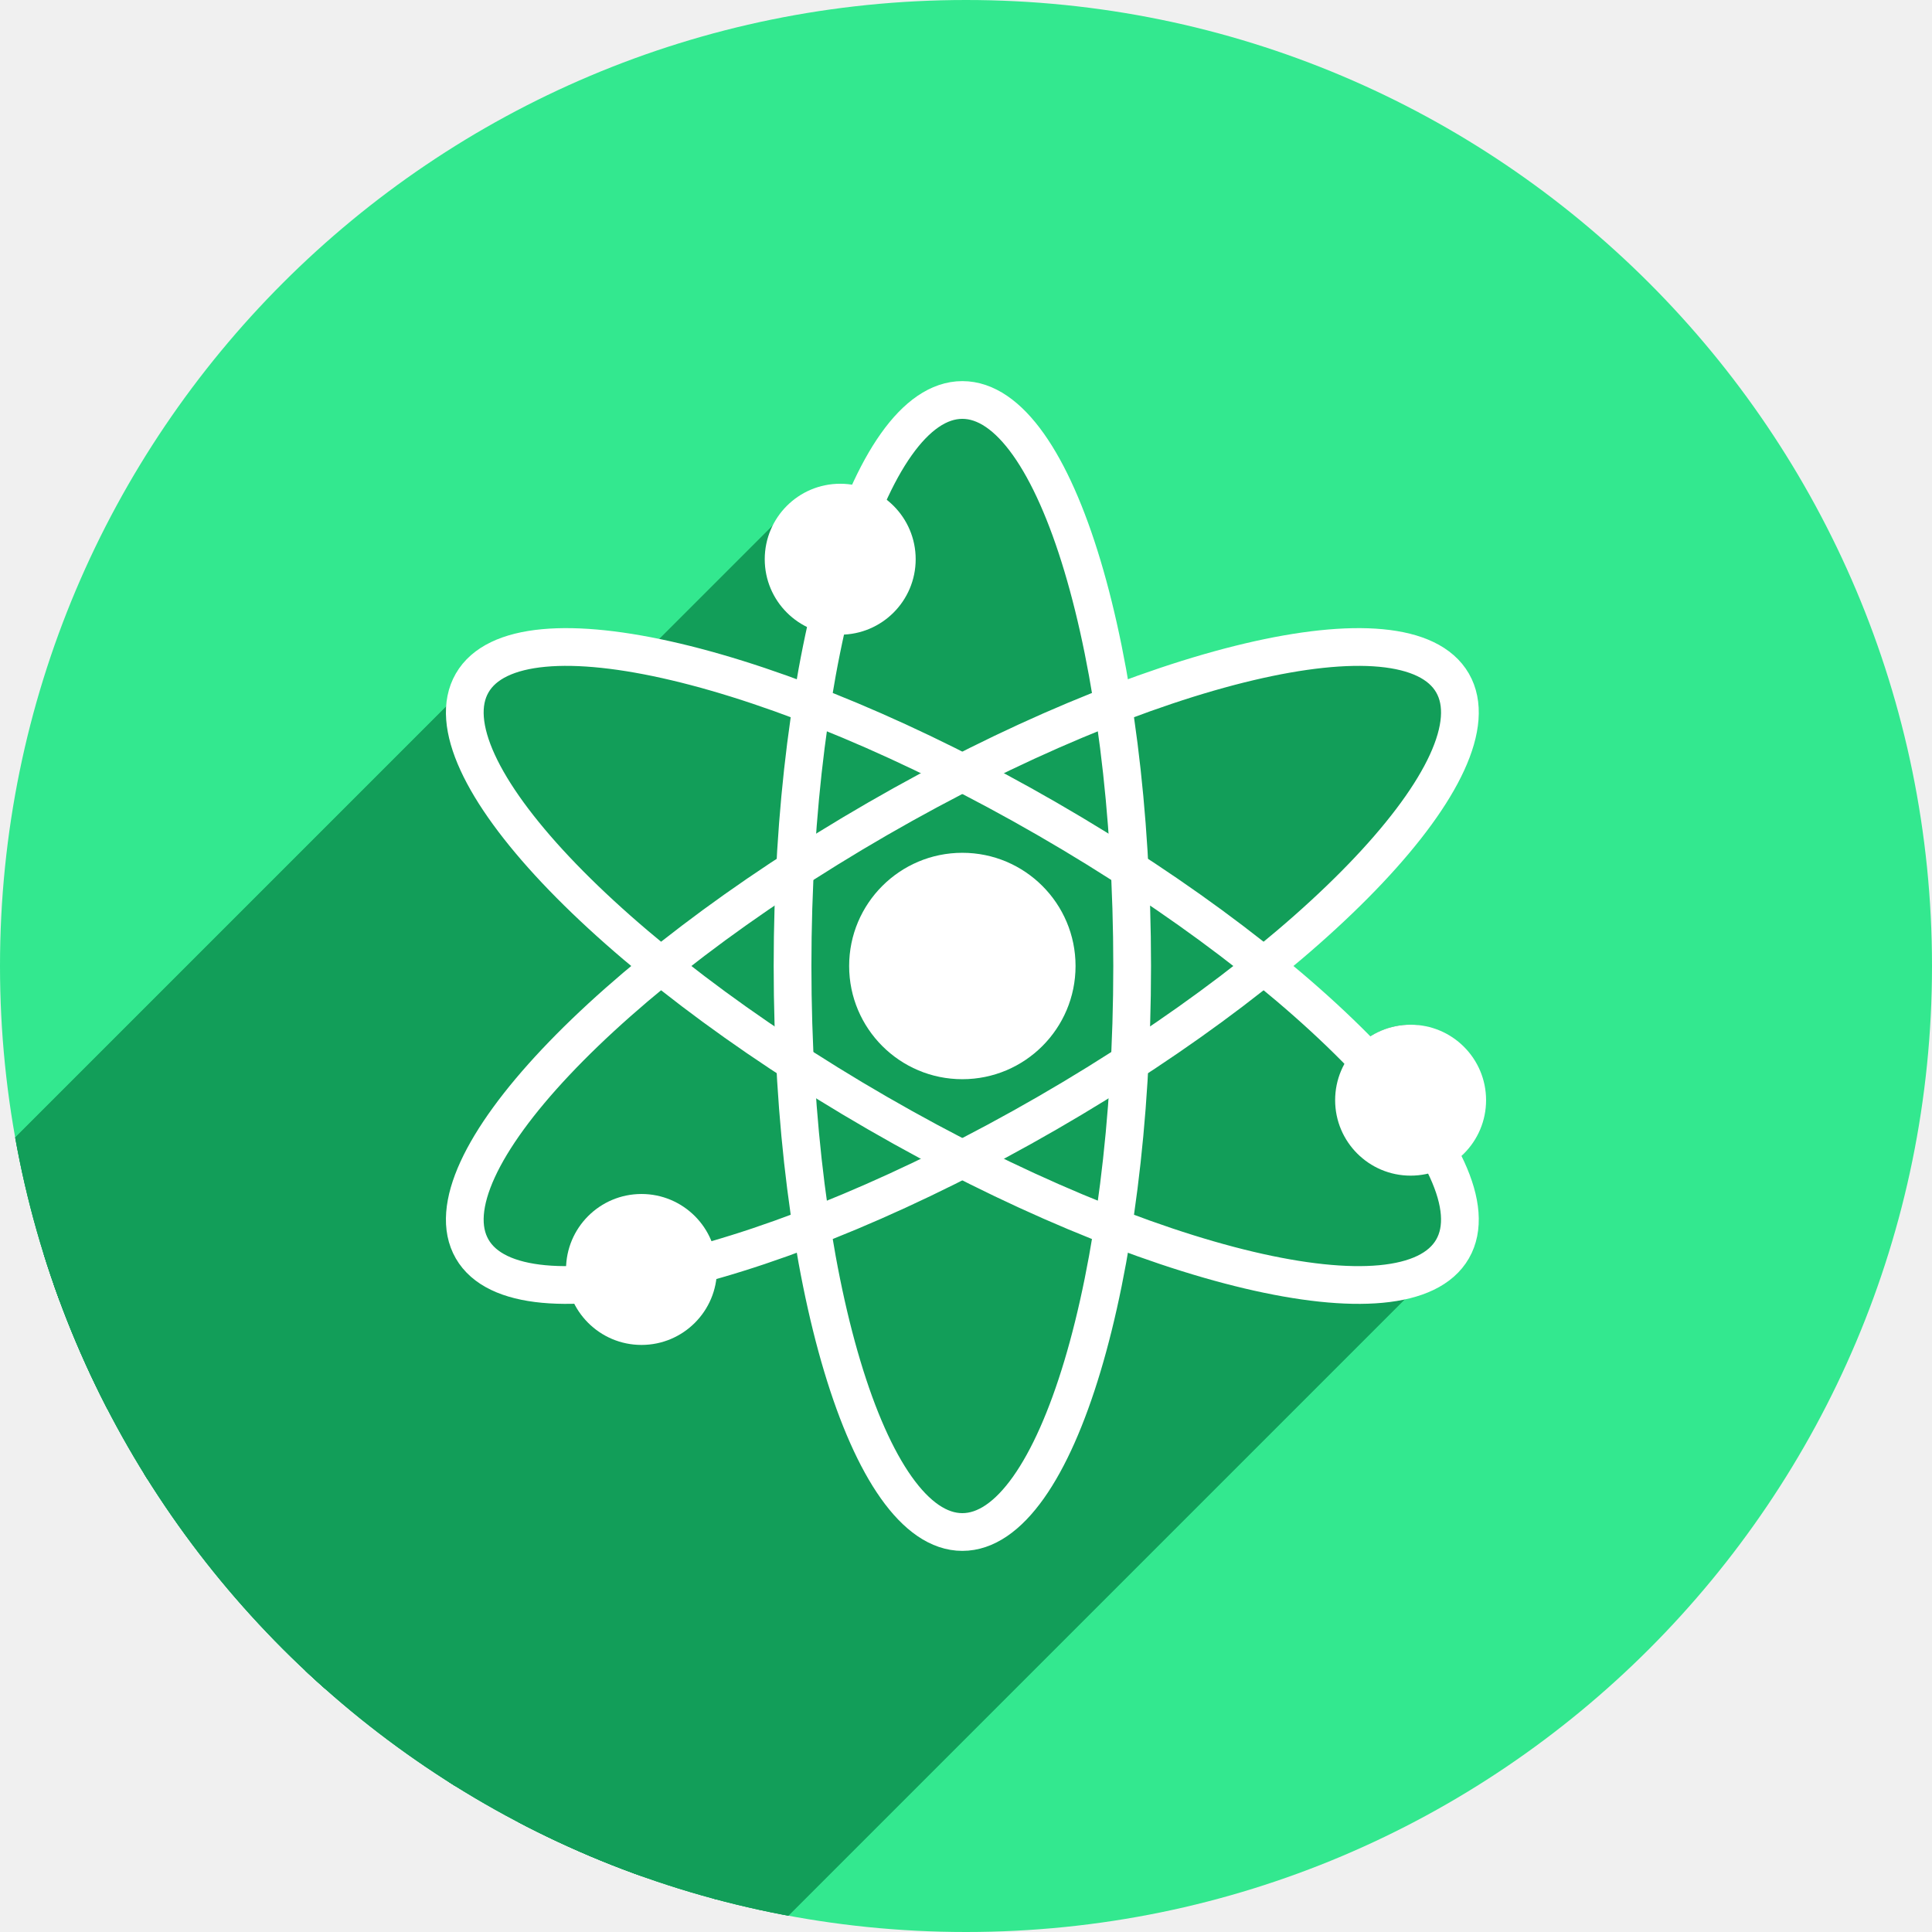
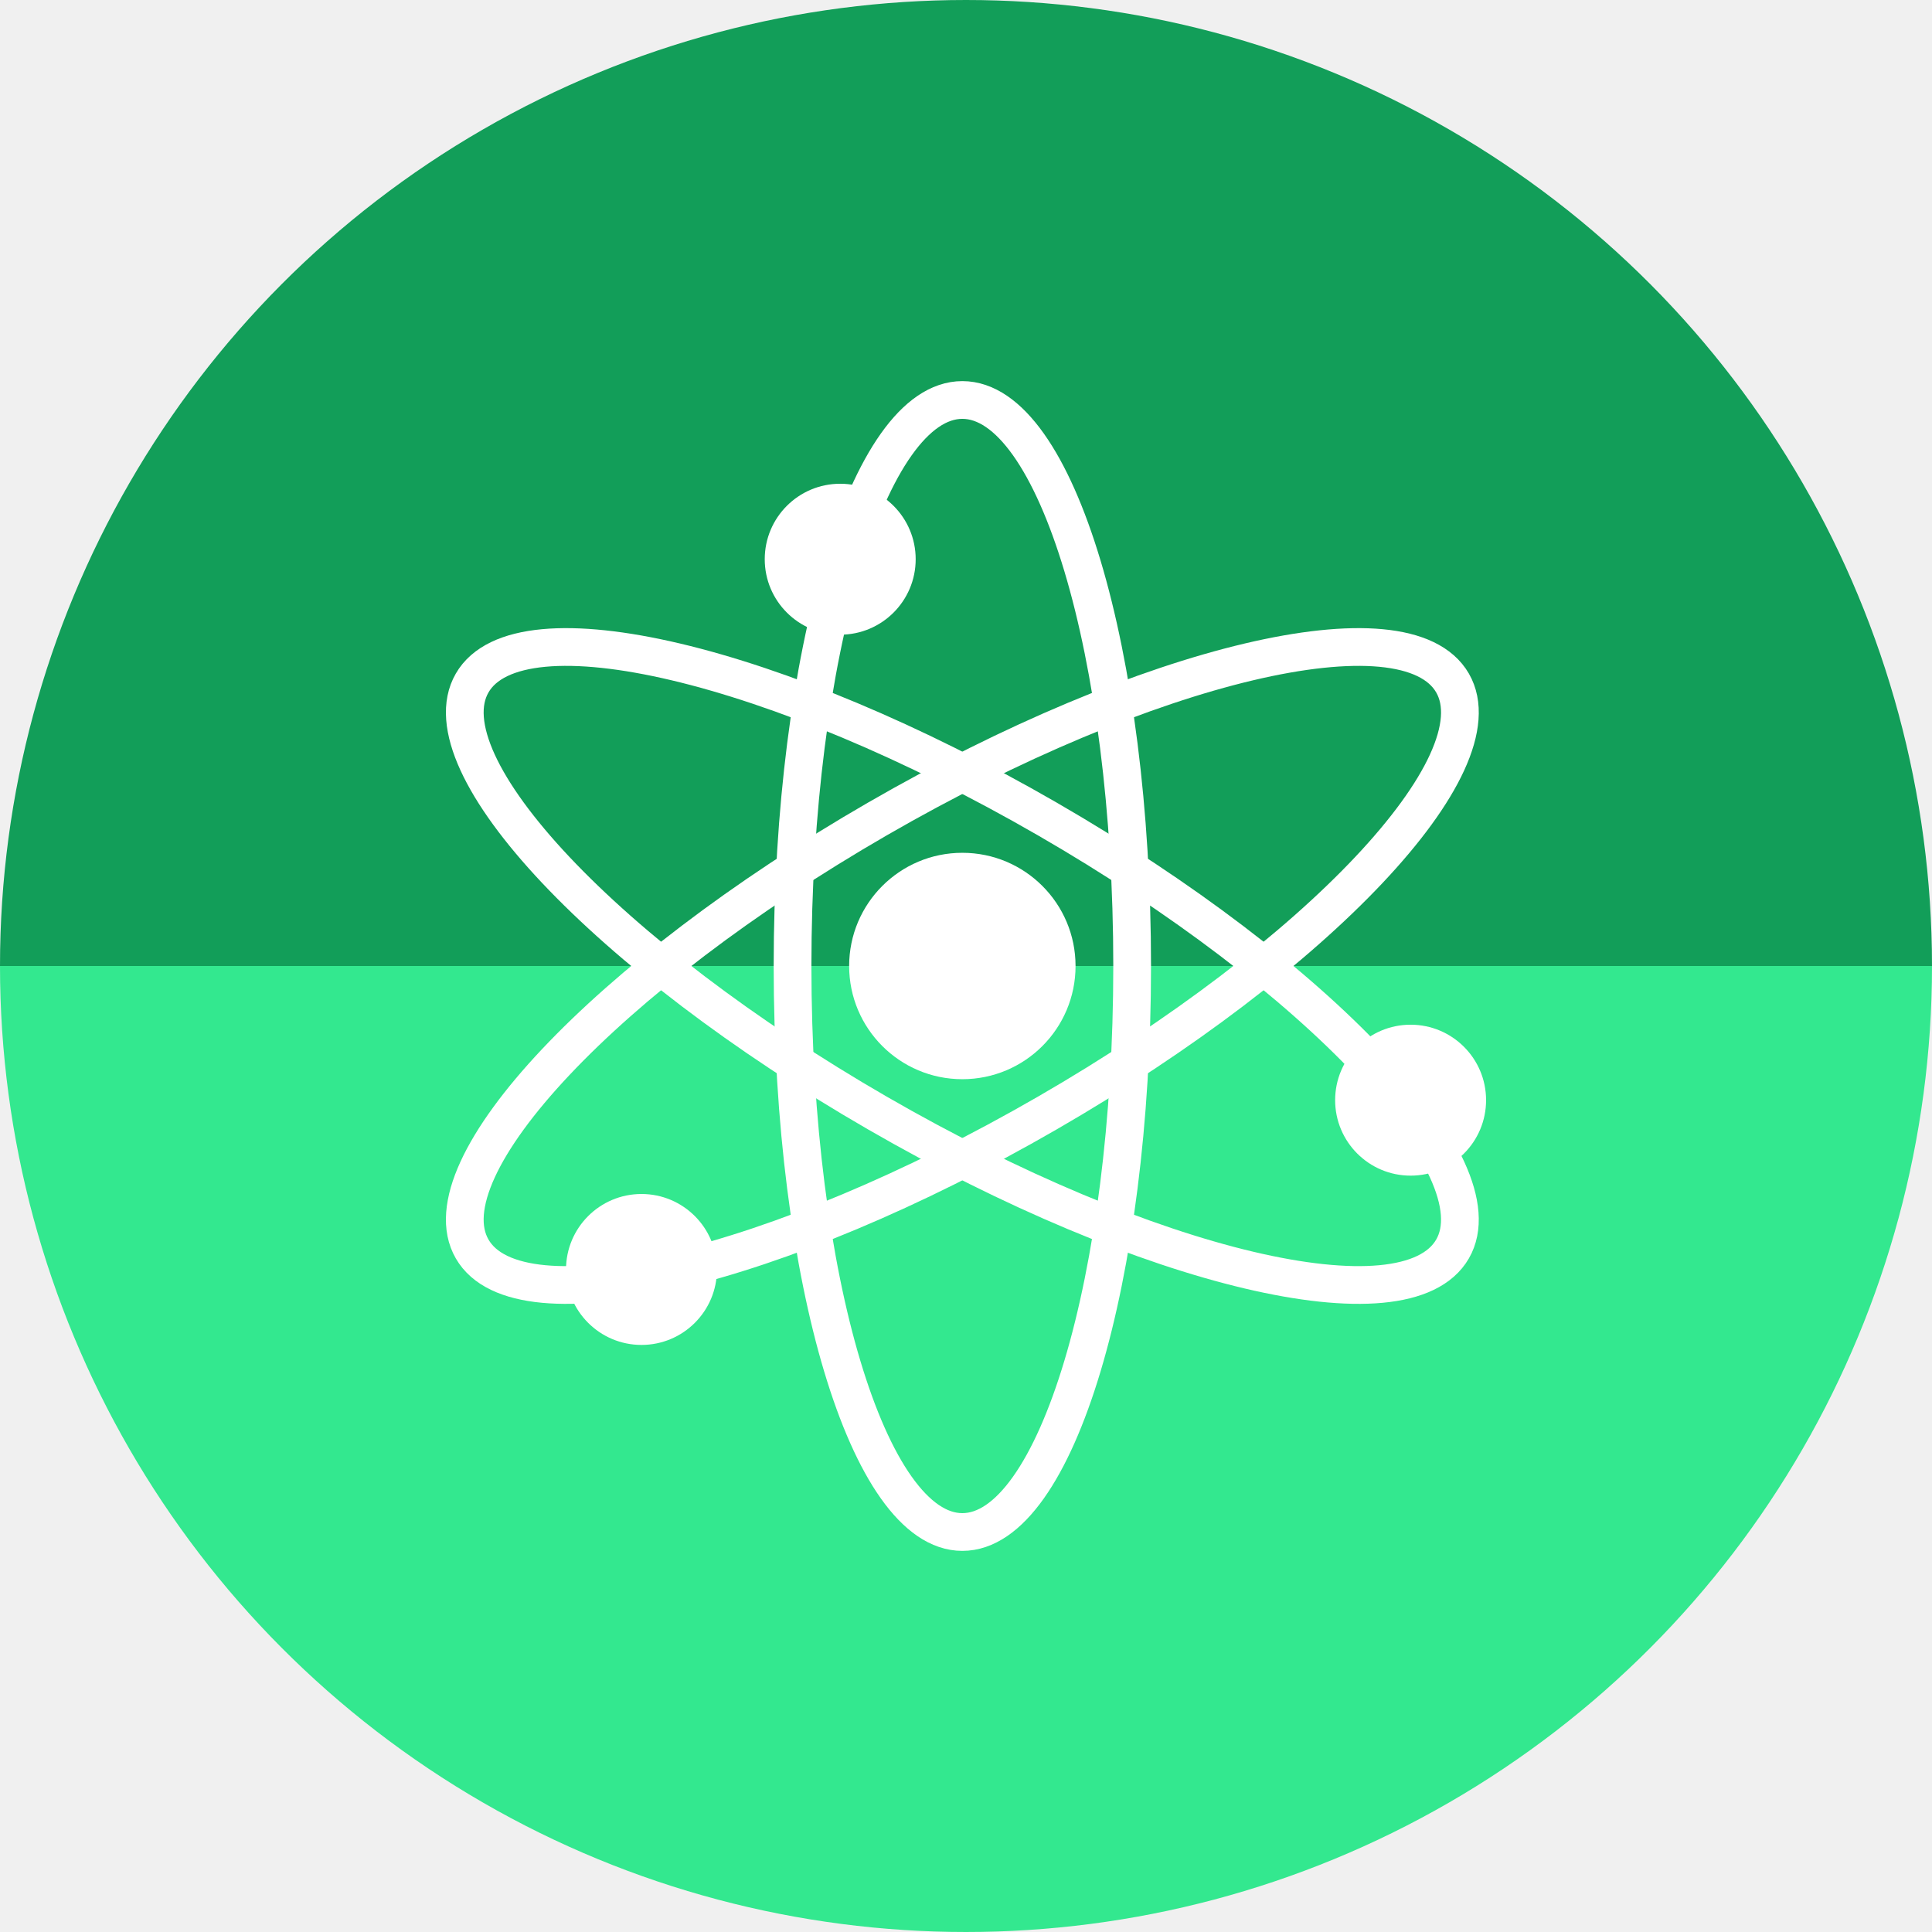
- <svg xmlns="http://www.w3.org/2000/svg" version="1.1" id="svg2" viewBox="0 0 256 256" height="256" width="256">
+ <svg xmlns="http://www.w3.org/2000/svg" width="256" height="256" viewBox="0 0 256 256" id="svg2" version="1.1">
  <defs id="defs4">
-     <clipPath clipPathUnits="userSpaceOnUse" id="clipPath5002">
+     <clipPath id="clipPath5002" clipPathUnits="userSpaceOnUse">
      <g id="g5004">
-         <path transform="translate(0,796.3622)" id="path5006" d="M 88.118,249.435 C 46.103,235.291 14.771,201.687 4.134,159.361 1.338,148.236 0.923,144.163 0.926,127.889 0.928,117.472 1.134,112.014 1.658,108.541 4.465,89.913 12.177,70.638 23.043,55.086 c 3.959,-5.666 8.345,-10.931 9.102,-10.926 0.328,0.002 10.489,18.31 22.579,40.683 12.09,22.373 22.375,41.335 22.854,42.136 0.479,0.802 0.925,2.441 0.99,3.643 0.343,6.316 2.524,14.21 5.642,20.423 2.954,5.887 5.065,8.733 10.435,14.067 6.714,6.67 12.889,10.286 21.732,12.729 3.166,0.874 5.105,1.05 11.575,1.05 8.826,0 12.602,-0.762 19.264,-3.887 2.046,-0.96 3.937,-1.665 4.202,-1.568 0.265,0.097 -11.056,17.665 -25.157,39.038 l -25.639,38.861 -3.094,0.112 c -2.555,0.093 -4.195,-0.258 -9.409,-2.014 z" style="fill:#0f9d58;fill-opacity:1;stroke:none;stroke-width:4.858;stroke-linejoin:round;stroke-miterlimit:4;stroke-dasharray:none;stroke-opacity:1" />
-         <path id="path5008" d="m 112.36,1051.517 c -10.001,-1.45 -12.156,-1.82 -12.532,-2.156 -0.249,-0.222 1.738,-3.748 4.55,-8.072 7.166,-11.021 49.772,-74.648 50.259,-75.055 3.575,-2.992 8.635,-8.041 10.575,-10.554 3.362,-4.353 7.558,-12.914 9.065,-18.494 6.193,-22.925 -2.593,-47.152 -21.7,-59.837 l -2.961,-1.966 17.025,0.296 c 9.364,0.163 31.17,0.434 48.459,0.603 l 31.435,0.307 1.546,4.189 c 2.246,6.086 4.678,15.095 5.935,21.982 1.525,8.36 1.925,28.859 0.739,37.828 -3.08,23.278 -12.813,45.72 -27.802,64.106 -20.476,25.117 -51.46,42.197 -84.146,46.389 -5.312,0.681 -26.646,0.986 -30.446,0.436 z" style="fill:#f4b400;fill-opacity:1;stroke:none;stroke-width:4.858;stroke-linejoin:round;stroke-miterlimit:4;stroke-dasharray:none;stroke-opacity:1" />
-         <path transform="translate(0,796.3622)" id="path5010" d="M 67.99,108.873 C 41.284,59.576 33.29,45.149 32.234,44.345 31.651,43.901 32.811,42.55 38.696,36.815 53.436,22.45 68.809,13.041 87.839,6.736 101.687,2.148 112.582,0.437 127.951,0.437 c 21.31,0 37.805,3.81 56.835,13.126 25.294,12.383 46.194,33.579 58.52,59.346 1.611,3.369 2.93,6.372 2.93,6.675 0,0.56 -10.549,0.495 -71.165,-0.437 l -24.288,-0.374 -3.931,-1.764 c -6.757,-3.033 -10.646,-3.84 -18.658,-3.868 -5.03,-0.018 -7.979,0.208 -10.316,0.788 -14.508,3.604 -26.283,12.948 -33.292,26.419 -3.585,6.891 -5.247,13.082 -6.332,23.583 l -0.337,3.267 -9.927,-18.326 z" style="fill:#db4437;fill-opacity:1;stroke:none;stroke-width:10;stroke-linejoin:round;stroke-miterlimit:4;stroke-dasharray:none;stroke-opacity:1" />
+         <path style="fill:#0f9d58;fill-opacity:1;stroke:none;stroke-width:4.858;stroke-linejoin:round;stroke-miterlimit:4;stroke-dasharray:none;stroke-opacity:1" d="M 88.118,249.435 C 46.103,235.291 14.771,201.687 4.134,159.361 1.338,148.236 0.923,144.163 0.926,127.889 0.928,117.472 1.134,112.014 1.658,108.541 4.465,89.913 12.177,70.638 23.043,55.086 c 3.959,-5.666 8.345,-10.931 9.102,-10.926 0.328,0.002 10.489,18.31 22.579,40.683 12.09,22.373 22.375,41.335 22.854,42.136 0.479,0.802 0.925,2.441 0.99,3.643 0.343,6.316 2.524,14.21 5.642,20.423 2.954,5.887 5.065,8.733 10.435,14.067 6.714,6.67 12.889,10.286 21.732,12.729 3.166,0.874 5.105,1.05 11.575,1.05 8.826,0 12.602,-0.762 19.264,-3.887 2.046,-0.96 3.937,-1.665 4.202,-1.568 0.265,0.097 -11.056,17.665 -25.157,39.038 l -25.639,38.861 -3.094,0.112 c -2.555,0.093 -4.195,-0.258 -9.409,-2.014 z" id="path5006" transform="translate(0,796.3622)" />
+         <path style="fill:#f4b400;fill-opacity:1;stroke:none;stroke-width:4.858;stroke-linejoin:round;stroke-miterlimit:4;stroke-dasharray:none;stroke-opacity:1" d="m 112.36,1051.517 c -10.001,-1.45 -12.156,-1.82 -12.532,-2.156 -0.249,-0.222 1.738,-3.748 4.55,-8.072 7.166,-11.021 49.772,-74.648 50.259,-75.055 3.575,-2.992 8.635,-8.041 10.575,-10.554 3.362,-4.353 7.558,-12.914 9.065,-18.494 6.193,-22.925 -2.593,-47.152 -21.7,-59.837 l -2.961,-1.966 17.025,0.296 c 9.364,0.163 31.17,0.434 48.459,0.603 l 31.435,0.307 1.546,4.189 c 2.246,6.086 4.678,15.095 5.935,21.982 1.525,8.36 1.925,28.859 0.739,37.828 -3.08,23.278 -12.813,45.72 -27.802,64.106 -20.476,25.117 -51.46,42.197 -84.146,46.389 -5.312,0.681 -26.646,0.986 -30.446,0.436 z" id="path5008" />
+         <path style="fill:#db4437;fill-opacity:1;stroke:none;stroke-width:10;stroke-linejoin:round;stroke-miterlimit:4;stroke-dasharray:none;stroke-opacity:1" d="M 67.99,108.873 C 41.284,59.576 33.29,45.149 32.234,44.345 31.651,43.901 32.811,42.55 38.696,36.815 53.436,22.45 68.809,13.041 87.839,6.736 101.687,2.148 112.582,0.437 127.951,0.437 c 21.31,0 37.805,3.81 56.835,13.126 25.294,12.383 46.194,33.579 58.52,59.346 1.611,3.369 2.93,6.372 2.93,6.675 0,0.56 -10.549,0.495 -71.165,-0.437 l -24.288,-0.374 -3.931,-1.764 c -6.757,-3.033 -10.646,-3.84 -18.658,-3.868 -5.03,-0.018 -7.979,0.208 -10.316,0.788 -14.508,3.604 -26.283,12.948 -33.292,26.419 -3.585,6.891 -5.247,13.082 -6.332,23.583 l -0.337,3.267 -9.927,-18.326 z" id="path5010" transform="translate(0,796.3622)" />
      </g>
    </clipPath>
-     <clipPath id="clipPath4271" clipPathUnits="userSpaceOnUse">
-       <circle r="128" cy="128" cx="128" id="circle4273" style="fill:#292929;fill-opacity:0.26;stroke:none;stroke-width:10;stroke-linejoin:round;stroke-miterlimit:4;stroke-dasharray:none;stroke-opacity:0.259" />
+     <clipPath clipPathUnits="userSpaceOnUse" id="clipPath4271">
+       <circle style="fill:#292929;fill-opacity:0.26;stroke:none;stroke-width:10;stroke-linejoin:round;stroke-miterlimit:4;stroke-dasharray:none;stroke-opacity:0.259" id="circle4273" cx="128" cy="128" r="128" />
    </clipPath>
-     <clipPath clipPathUnits="userSpaceOnUse" id="clipPath4363">
-       <circle r="128" cy="924.362" cx="128" id="circle4365" style="fill:#4285f4;fill-opacity:1;stroke:none;stroke-width:10;stroke-linejoin:round;stroke-miterlimit:4;stroke-dasharray:none;stroke-opacity:0.259" />
+     <clipPath id="clipPath4363" clipPathUnits="userSpaceOnUse">
+       <circle style="fill:#4285f4;fill-opacity:1;stroke:none;stroke-width:10;stroke-linejoin:round;stroke-miterlimit:4;stroke-dasharray:none;stroke-opacity:0.259" id="circle4365" cx="128" cy="924.362" r="128" />
    </clipPath>
-     <clipPath id="clipPath4452" clipPathUnits="userSpaceOnUse">
-       <circle r="128" cy="924.362" cx="128" id="circle4454" style="fill:#4285f4;fill-opacity:1;stroke:none;stroke-width:10;stroke-linejoin:round;stroke-miterlimit:4;stroke-dasharray:none;stroke-opacity:0.259" />
+     <clipPath clipPathUnits="userSpaceOnUse" id="clipPath4452">
+       <circle style="fill:#4285f4;fill-opacity:1;stroke:none;stroke-width:10;stroke-linejoin:round;stroke-miterlimit:4;stroke-dasharray:none;stroke-opacity:0.259" id="circle4454" cx="128" cy="924.362" r="128" />
    </clipPath>
-     <clipPath clipPathUnits="userSpaceOnUse" id="clipPath5069">
-       <circle r="128" cy="924.362" cx="128" id="circle5071" style="fill:#f4b400;fill-opacity:1;stroke:none;stroke-width:25;stroke-linecap:round;stroke-linejoin:round;stroke-miterlimit:4;stroke-dasharray:none;stroke-opacity:0.259" />
+     <clipPath id="clipPath5069" clipPathUnits="userSpaceOnUse">
+       <circle style="fill:#f4b400;fill-opacity:1;stroke:none;stroke-width:25;stroke-linecap:round;stroke-linejoin:round;stroke-miterlimit:4;stroke-dasharray:none;stroke-opacity:0.259" id="circle5071" cx="128" cy="924.362" r="128" />
    </clipPath>
-     <clipPath id="clipPath5087" clipPathUnits="userSpaceOnUse">
-       <ellipse ry="90.131" rx="91.708" cy="1.5925938e-05" cx="0" id="circle5089" style="fill:#958add;fill-opacity:1;stroke:none;stroke-width:25;stroke-linecap:round;stroke-linejoin:round;stroke-miterlimit:4;stroke-dasharray:none;stroke-opacity:0.259" />
+     <clipPath clipPathUnits="userSpaceOnUse" id="clipPath5087">
+       <ellipse style="fill:#958add;fill-opacity:1;stroke:none;stroke-width:25;stroke-linecap:round;stroke-linejoin:round;stroke-miterlimit:4;stroke-dasharray:none;stroke-opacity:0.259" id="circle5089" cx="0" cy="1.5925938e-05" rx="91.708" ry="90.131" />
    </clipPath>
-     <clipPath clipPathUnits="userSpaceOnUse" id="clipPath4596">
-       <circle r="128" cy="924.362" cx="128" id="circle4598" style="fill:#958add;fill-opacity:1;stroke:none;stroke-width:25;stroke-linecap:round;stroke-linejoin:round;stroke-miterlimit:4;stroke-dasharray:none;stroke-opacity:0.259" />
+     <clipPath id="clipPath4596" clipPathUnits="userSpaceOnUse">
+       <circle style="fill:#958add;fill-opacity:1;stroke:none;stroke-width:25;stroke-linecap:round;stroke-linejoin:round;stroke-miterlimit:4;stroke-dasharray:none;stroke-opacity:0.259" id="circle4598" cx="128" cy="924.362" r="128" />
    </clipPath>
-     <clipPath clipPathUnits="userSpaceOnUse" id="clipPath4569">
-       <circle r="128" cy="917.362" cx="132.984" id="circle4571" style="fill:#33e88f;fill-opacity:1;stroke:none;stroke-width:25;stroke-linecap:round;stroke-linejoin:round;stroke-miterlimit:4;stroke-dasharray:none;stroke-opacity:0.259" />
+     <clipPath id="clipPath4569" clipPathUnits="userSpaceOnUse">
+       <circle style="fill:#33e88f;fill-opacity:1;stroke:none;stroke-width:25;stroke-linecap:round;stroke-linejoin:round;stroke-miterlimit:4;stroke-dasharray:none;stroke-opacity:0.259" id="circle4571" cx="132.984" cy="917.362" r="128" />
    </clipPath>
  </defs>
-   <g transform="translate(0,-796.3622)" id="layer1">
-     <path id="path4913" d="M 154.474,968.81 101.04,1048.476 0.486,1048.962 0,842.024 l 33.032,-2.429 45.176,83.552 21.374,35.461 26.717,13.116 z" style="fill:none;fill-rule:evenodd;stroke:none;stroke-width:1px;stroke-linecap:butt;stroke-linejoin:miter;stroke-opacity:1" />
-     <circle style="fill:#33e88f;fill-opacity:1;stroke:none;stroke-width:25;stroke-linejoin:round;stroke-miterlimit:4;stroke-dasharray:none;stroke-opacity:0.259;stroke-linecap:round" id="path4152" cx="128" cy="924.362" r="128" />
-     <g id="g4276" transform="translate(-4.983725,6.999948)" clip-path="url(#clipPath4569)" style="fill:#129e59;fill-opacity:1;stroke:none">
-       <g transform="translate(-4.8669312e-6,2.9898694e-5)" id="g4263" style="fill:#129e59;fill-opacity:1;stroke:none">
-         <g transform="translate(4.98373,789.3622)" id="g4340" style="fill:#129e59;fill-opacity:1;stroke:none">
-           <g style="fill:#129e59;fill-opacity:1;stroke:none;stroke-width:5;stroke-linecap:round;stroke-linejoin:round;stroke-miterlimit:4;stroke-dasharray:none;stroke-opacity:1" id="g4342" />
-           <g id="g4422" style="fill:#129e59;fill-opacity:1;stroke:none">
-             <g id="g4424" style="fill:#129e59;fill-opacity:1;stroke:none;stroke-width:5;stroke-linecap:round;stroke-linejoin:round;stroke-miterlimit:4;stroke-dasharray:none;stroke-opacity:1">
-               <path id="path4426" d="M127.516 53.0C125.337 53.021 123.182 54.097 121.116 56.163L-91.016 268.295C-88.95 266.229 -86.795 265.153 -84.616 265.132Z" style="fill:#129e59;fill-opacity:1;stroke:none" />
-               <path id="path4428" d="M121.116 56.163C119.103 58.176 117.173 61.131 115.389 64.967L-96.743 277.099C-94.959 273.263 -93.029 270.308 -91.016 268.295Z" style="fill:#129e59;fill-opacity:1;stroke:none" />
-               <path id="path4430" d="M115.389 64.967C111.269 63.352 107.131 64.908 104.421 67.617L-107.711 279.749C-105.001 277.04 -100.863 275.484 -96.743 277.099Z" style="fill:#129e59;fill-opacity:1;stroke:none" />
-               <path id="path4432" d="M104.421 67.617C102.582 69.456 101.401 71.828 101.332 74.1L-110.8 286.232C-110.731 283.96 -109.55 281.589 -107.711 279.749Z" style="fill:#129e59;fill-opacity:1;stroke:none" />
-               <path id="path4434" d="M101.332 74.1C101.333 78.867 104.698 82.97 109.373 83.904L-102.759 296.036C-107.434 295.102 -110.799 290.999 -110.8 286.232Z" style="fill:#129e59;fill-opacity:1;stroke:none" />
-               <path id="path4436" d="M109.373 83.904C108.701 86.927 108.099 90.114 107.57 93.438L-104.562 305.57C-104.033 302.246 -103.431 299.059 -102.759 296.036Z" style="fill:#129e59;fill-opacity:1;stroke:none" />
-               <path id="path4438" d="M107.57 93.438C85.809 85.02 69.297 83.439 63.672 89.065L-148.46 301.197C-142.835 295.571 -126.323 297.152 -104.562 305.57Z" style="fill:#129e59;fill-opacity:1;stroke:none" />
-               <path id="path4440" d="M63.672 89.065C63.237 89.5 62.867 89.978 62.564 90.5L-149.568 302.632C-149.265 302.11 -148.895 301.632 -148.46 301.197Z" style="fill:#129e59;fill-opacity:1;stroke:none" />
-               <path id="path4442" d="M62.564 90.5C58.392 97.78 68.047 112.233 87.609 127.992L-124.523 340.124C-144.085 324.365 -153.74 309.912 -149.568 302.632Z" style="fill:#129e59;fill-opacity:1;stroke:none" />
-               <path id="path4444" d="M87.609 127.992C83.168 131.57 79.237 135.08 75.863 138.455L-136.269 350.587C-132.895 347.212 -128.964 343.702 -124.523 340.124Z" style="fill:#129e59;fill-opacity:1;stroke:none" />
-               <path id="path4446" d="M75.863 138.455C64.364 149.954 59.326 159.874 62.564 165.5L-149.568 377.632C-152.806 372.006 -147.768 362.086 -136.269 350.587Z" style="fill:#129e59;fill-opacity:1;stroke:none" />
-               <path id="path4448" d="M62.564 165.5C64.393 168.642 68.735 170.268 75.221 170.24L-136.911 382.372C-143.397 382.4 -147.739 380.774 -149.568 377.632Z" style="fill:#129e59;fill-opacity:1;stroke:none" />
-               <path id="path4450" d="M75.221 170.24C78.378 179.635 87.459 179.357 92.14 174.676L-119.992 386.808C-124.673 391.489 -133.754 391.767 -136.911 382.372Z" style="fill:#129e59;fill-opacity:1;stroke:none" />
-               <path id="path4452" d="M92.14 174.676C93.813 173.003 94.924 170.767 95.002 168.209L-117.13 380.341C-117.208 382.899 -118.319 385.135 -119.992 386.808Z" style="fill:#129e59;fill-opacity:1;stroke:none" />
-               <path id="path4454" d="M95.002 168.209C94.998 167.761 94.964 167.314 94.9 166.871L-117.232 379.003C-117.168 379.446 -117.134 379.893 -117.13 380.341Z" style="fill:#129e59;fill-opacity:1;stroke:none" />
-               <path id="path4456" d="M94.9 166.871C98.915 165.707 103.157 164.261 107.557 162.557L-104.575 374.689C-108.976 376.393 -113.218 377.839 -117.232 379.003Z" style="fill:#129e59;fill-opacity:1;stroke:none" />
-               <path id="path4458" d="M107.557 162.557C111.425 187.394 119.12 202.987 127.516 203.0L-84.616 415.132C-93.012 415.119 -100.707 399.526 -104.575 374.689Z" style="fill:#129e59;fill-opacity:1;stroke:none" />
-               <path id="path4460" d="M127.516 203.0C129.731 202.993 131.898 201.901 133.958 199.841L-78.174 411.973C-80.234 414.033 -82.401 415.125 -84.616 415.132Z" style="fill:#129e59;fill-opacity:1;stroke:none" />
-               <path id="path4462" d="M133.958 199.841C139.701 194.098 144.617 180.832 147.463 162.564L-64.669 374.696C-67.515 392.964 -72.431 406.231 -78.174 411.973Z" style="fill:#129e59;fill-opacity:1;stroke:none" />
-               <path id="path4464" d="M147.463 162.564C169.224 170.982 185.735 172.562 191.36 166.937L-20.772 379.069C-26.397 384.694 -42.908 383.114 -64.669 374.696Z" style="fill:#129e59;fill-opacity:1;stroke:none" />
-               <path id="path4466" d="M191.36 166.937C191.796 166.501 192.166 166.022 192.469 165.5L-19.663 377.632C-19.966 378.154 -20.336 378.633 -20.772 379.069Z" style="fill:#129e59;fill-opacity:1;stroke:none" />
-               <path id="path4468" d="M192.469 165.5C193.978 162.825 193.656 159.133 191.521 154.65L-20.611 366.782C-18.477 371.265 -18.154 374.957 -19.663 377.632Z" style="fill:#129e59;fill-opacity:1;stroke:none" />
-               <path id="path4470" d="M191.521 154.65C192.387 154.106 193.129 153.513 193.758 152.885L-18.375 365.017C-19.003 365.645 -19.745 366.238 -20.611 366.782Z" style="fill:#129e59;fill-opacity:1;stroke:none" />
-               <path id="path4472" d="M193.758 152.885C200.268 146.374 194.586 136.012 186.914 135.779L-25.218 347.911C-17.546 348.145 -11.864 358.506 -18.375 365.017Z" style="fill:#129e59;fill-opacity:1;stroke:none" />
-               <path id="path4474" d="M186.914 135.779C184.263 135.784 181.728 136.84 179.86 138.708L-32.272 350.84C-30.404 348.972 -27.869 347.916 -25.218 347.911Z" style="fill:#129e59;fill-opacity:1;stroke:none" />
-               <path id="path4476" d="M179.86 138.708C179.781 138.788 179.702 138.869 179.625 138.951L-32.507 351.083C-32.43 351.001 -32.352 350.92 -32.272 350.84Z" style="fill:#129e59;fill-opacity:1;stroke:none" />
-               <path id="path4478" d="M179.625 138.951C176.107 135.383 172.005 131.704 167.424 128.008L-44.708 340.14C-40.127 343.836 -36.025 347.515 -32.507 351.083Z" style="fill:#129e59;fill-opacity:1;stroke:none" />
-               <path id="path4480" d="M167.424 128.008C172.058 124.443 175.885 121.108 178.984 118.008L-33.148 330.14C-36.247 333.24 -40.074 336.575 -44.708 340.14Z" style="fill:#129e59;fill-opacity:1;stroke:none" />
-               <path id="path4482" d="m 178.984,118.008 c 13.2,-13.2 16.629,-26.04 9.611,-30.358 -7.284,-4.482 -25.558,-0.084 -41.119,5.794 L -64.655,305.575 c 30.555,-11.541 58.408,-2.335 31.508,24.565 z" style="fill:#129e59;fill-opacity:1;stroke:none" />
-               <path id="path4484" d="M147.477 93.443C143.608 68.604 135.912 53.01 127.516 53.0L-84.616 265.132C-76.22 265.143 -68.524 280.736 -64.655 305.575Z" style="fill:#129e59;fill-opacity:1;stroke:none" />
-             </g>
-             <path style="fill:#129e59;fill-opacity:1;stroke:none;stroke-width:5;stroke-linecap:round;stroke-linejoin:round;stroke-miterlimit:4;stroke-dasharray:none;stroke-opacity:1" d="m 127.516,53 c -4.302,0.042 -8.511,4.195 -12.127,11.967 -6.916,-2.711 -13.886,3.514 -14.057,9.133 7.4e-4,4.767 3.366,8.871 8.041,9.805 -0.672,3.023 -1.274,6.209 -1.803,9.533 C 84.126,84.368 66.774,83.236 62.564,90.5 c -4.172,7.28 5.482,21.733 25.045,37.492 -19.577,15.77 -29.233,30.231 -25.045,37.508 1.828,3.142 6.171,4.768 12.656,4.74 4.286,12.752 19.486,7.682 19.781,-2.031 -0.004,-0.448 -0.038,-0.895 -0.102,-1.338 4.014,-1.164 8.256,-2.61 12.656,-4.314 3.868,24.838 11.563,40.43 19.959,40.443 8.391,-0.026 16.08,-15.613 19.947,-40.436 23.446,9.07 40.798,10.201 45.006,2.936 1.509,-2.675 1.187,-6.367 -0.947,-10.85 9.825,-6.181 3.806,-18.615 -4.607,-18.871 -2.764,0.005 -5.402,1.153 -7.289,3.172 -3.518,-3.568 -7.62,-7.247 -12.201,-10.943 C 212.268,93.505 181.553,80.572 147.477,93.443 143.608,68.604 135.912,53.01 127.516,53 Z" id="path4255" />
-           </g>
-         </g>
+   <g id="layer1" transform="translate(0,-796.3622)">
+     <path transform="scale(1,-1)" style="fill:#129e59;fill-opacity:1;stroke:none;stroke-width:25;stroke-linecap:round;stroke-linejoin:round;stroke-miterlimit:4;stroke-dasharray:none;stroke-opacity:0.259" id="path899" d="m 256,-924.362 a 128,128 0 0 1 -64,110.851 128,128 0 0 1 -128,0 A 128,128 0 0 1 0,-924.362" />
+     <path style="fill:none;fill-rule:evenodd;stroke:none;stroke-width:1px;stroke-linecap:butt;stroke-linejoin:miter;stroke-opacity:1" d="M 154.474,968.81 101.04,1048.476 0.486,1048.962 0,842.024 l 33.032,-2.429 45.176,83.552 21.374,35.461 26.717,13.116 z" id="path4913" />
+     <path d="m 256,924.362 a 128,128 0 0 1 -64,110.851 128,128 0 0 1 -128,0 A 128,128 0 0 1 0,924.362" id="path4152" style="fill:#33e88f;fill-opacity:1;stroke:none;stroke-width:25;stroke-linecap:round;stroke-linejoin:round;stroke-miterlimit:4;stroke-dasharray:none;stroke-opacity:0.259" />
+     <g id="g4581">
+       <g transform="translate(-4.98373,6.999977)" id="g4288" style="stroke:#ffffff;stroke-opacity:1">
+         <ellipse style="fill:none;fill-opacity:1;stroke:#ffffff;stroke-width:5;stroke-linecap:round;stroke-linejoin:round;stroke-miterlimit:4;stroke-dasharray:none;stroke-opacity:1" id="ellipse4290" cx="132.5" cy="917.362" rx="22.5" ry="75" />
+         <ellipse ry="75" rx="22.5" cy="343.933" cx="860.709" id="ellipse4292" style="fill:none;fill-opacity:1;stroke:#ffffff;stroke-width:5;stroke-linecap:round;stroke-linejoin:round;stroke-miterlimit:4;stroke-dasharray:none;stroke-opacity:1" transform="matrix(0.5,0.8660254,-0.8660254,0.5,0,0)" />
+         <ellipse ry="75" rx="22.5" cy="573.429" cx="-728.209" id="ellipse4294" style="fill:none;fill-opacity:1;stroke:#ffffff;stroke-width:5;stroke-linecap:round;stroke-linejoin:round;stroke-miterlimit:4;stroke-dasharray:none;stroke-opacity:1" transform="matrix(0.5,-0.8660254,0.8660254,0.5,0,0)" />
      </g>
-       <path style="fill:#129e59;fill-opacity:1;stroke:none;stroke-width:5;stroke-linecap:round;stroke-linejoin:round;stroke-miterlimit:4;stroke-dasharray:none;stroke-opacity:1" d="m 147.5,917.362 a 15,15 0 0 1 -15,15 15,15 0 0 1 -15,-15 15,15 0 0 1 15,-15 15,15 0 0 1 15,15 z" id="circle4274" />
-     </g>
-     <g id="g4581">
-       <g style="stroke:#ffffff;stroke-opacity:1" id="g4288" transform="translate(-4.98373,6.999977)">
-         <ellipse ry="75" rx="22.5" cy="917.362" cx="132.5" id="ellipse4290" style="fill:none;fill-opacity:1;stroke:#ffffff;stroke-width:5;stroke-linecap:round;stroke-linejoin:round;stroke-miterlimit:4;stroke-dasharray:none;stroke-opacity:1" />
-         <ellipse transform="matrix(0.5,0.8660254,-0.8660254,0.5,0,0)" style="fill:none;fill-opacity:1;stroke:#ffffff;stroke-width:5;stroke-linecap:round;stroke-linejoin:round;stroke-miterlimit:4;stroke-dasharray:none;stroke-opacity:1" id="ellipse4292" cx="860.709" cy="343.933" rx="22.5" ry="75" />
-         <ellipse transform="matrix(0.5,-0.8660254,0.8660254,0.5,0,0)" style="fill:none;fill-opacity:1;stroke:#ffffff;stroke-width:5;stroke-linecap:round;stroke-linejoin:round;stroke-miterlimit:4;stroke-dasharray:none;stroke-opacity:1" id="ellipse4294" cx="-728.209" cy="573.429" rx="22.5" ry="75" />
-       </g>
-       <circle style="fill:#ffffff;fill-opacity:1;stroke:none;stroke-width:5;stroke-linecap:round;stroke-linejoin:round;stroke-miterlimit:4;stroke-dasharray:none;stroke-opacity:1" id="circle4296" cx="111.332" cy="870.461" r="10" />
-       <circle r="10" cy="942.141" cx="186.913" id="circle4298" style="fill:#ffffff;fill-opacity:1;stroke:none;stroke-width:5;stroke-linecap:round;stroke-linejoin:round;stroke-miterlimit:4;stroke-dasharray:none;stroke-opacity:1" />
-       <circle style="fill:#ffffff;fill-opacity:1;stroke:none;stroke-width:5;stroke-linecap:round;stroke-linejoin:round;stroke-miterlimit:4;stroke-dasharray:none;stroke-opacity:1" id="circle4300" cx="85.001" cy="964.572" r="10" />
-       <circle r="15" cy="924.362" cx="127.516" id="circle4302" style="fill:#ffffff;fill-opacity:1;stroke:none;stroke-width:5;stroke-linecap:round;stroke-linejoin:round;stroke-miterlimit:4;stroke-dasharray:none;stroke-opacity:1" />
+       <circle r="10" cy="870.461" cx="111.332" id="circle4296" style="fill:#ffffff;fill-opacity:1;stroke:none;stroke-width:5;stroke-linecap:round;stroke-linejoin:round;stroke-miterlimit:4;stroke-dasharray:none;stroke-opacity:1" />
+       <circle style="fill:#ffffff;fill-opacity:1;stroke:none;stroke-width:5;stroke-linecap:round;stroke-linejoin:round;stroke-miterlimit:4;stroke-dasharray:none;stroke-opacity:1" id="circle4298" cx="186.913" cy="942.141" r="10" />
+       <circle r="10" cy="964.572" cx="85.001" id="circle4300" style="fill:#ffffff;fill-opacity:1;stroke:none;stroke-width:5;stroke-linecap:round;stroke-linejoin:round;stroke-miterlimit:4;stroke-dasharray:none;stroke-opacity:1" />
+       <circle style="fill:#ffffff;fill-opacity:1;stroke:none;stroke-width:5;stroke-linecap:round;stroke-linejoin:round;stroke-miterlimit:4;stroke-dasharray:none;stroke-opacity:1" id="circle4302" cx="127.516" cy="924.362" r="15" />
    </g>
  </g>
</svg>
